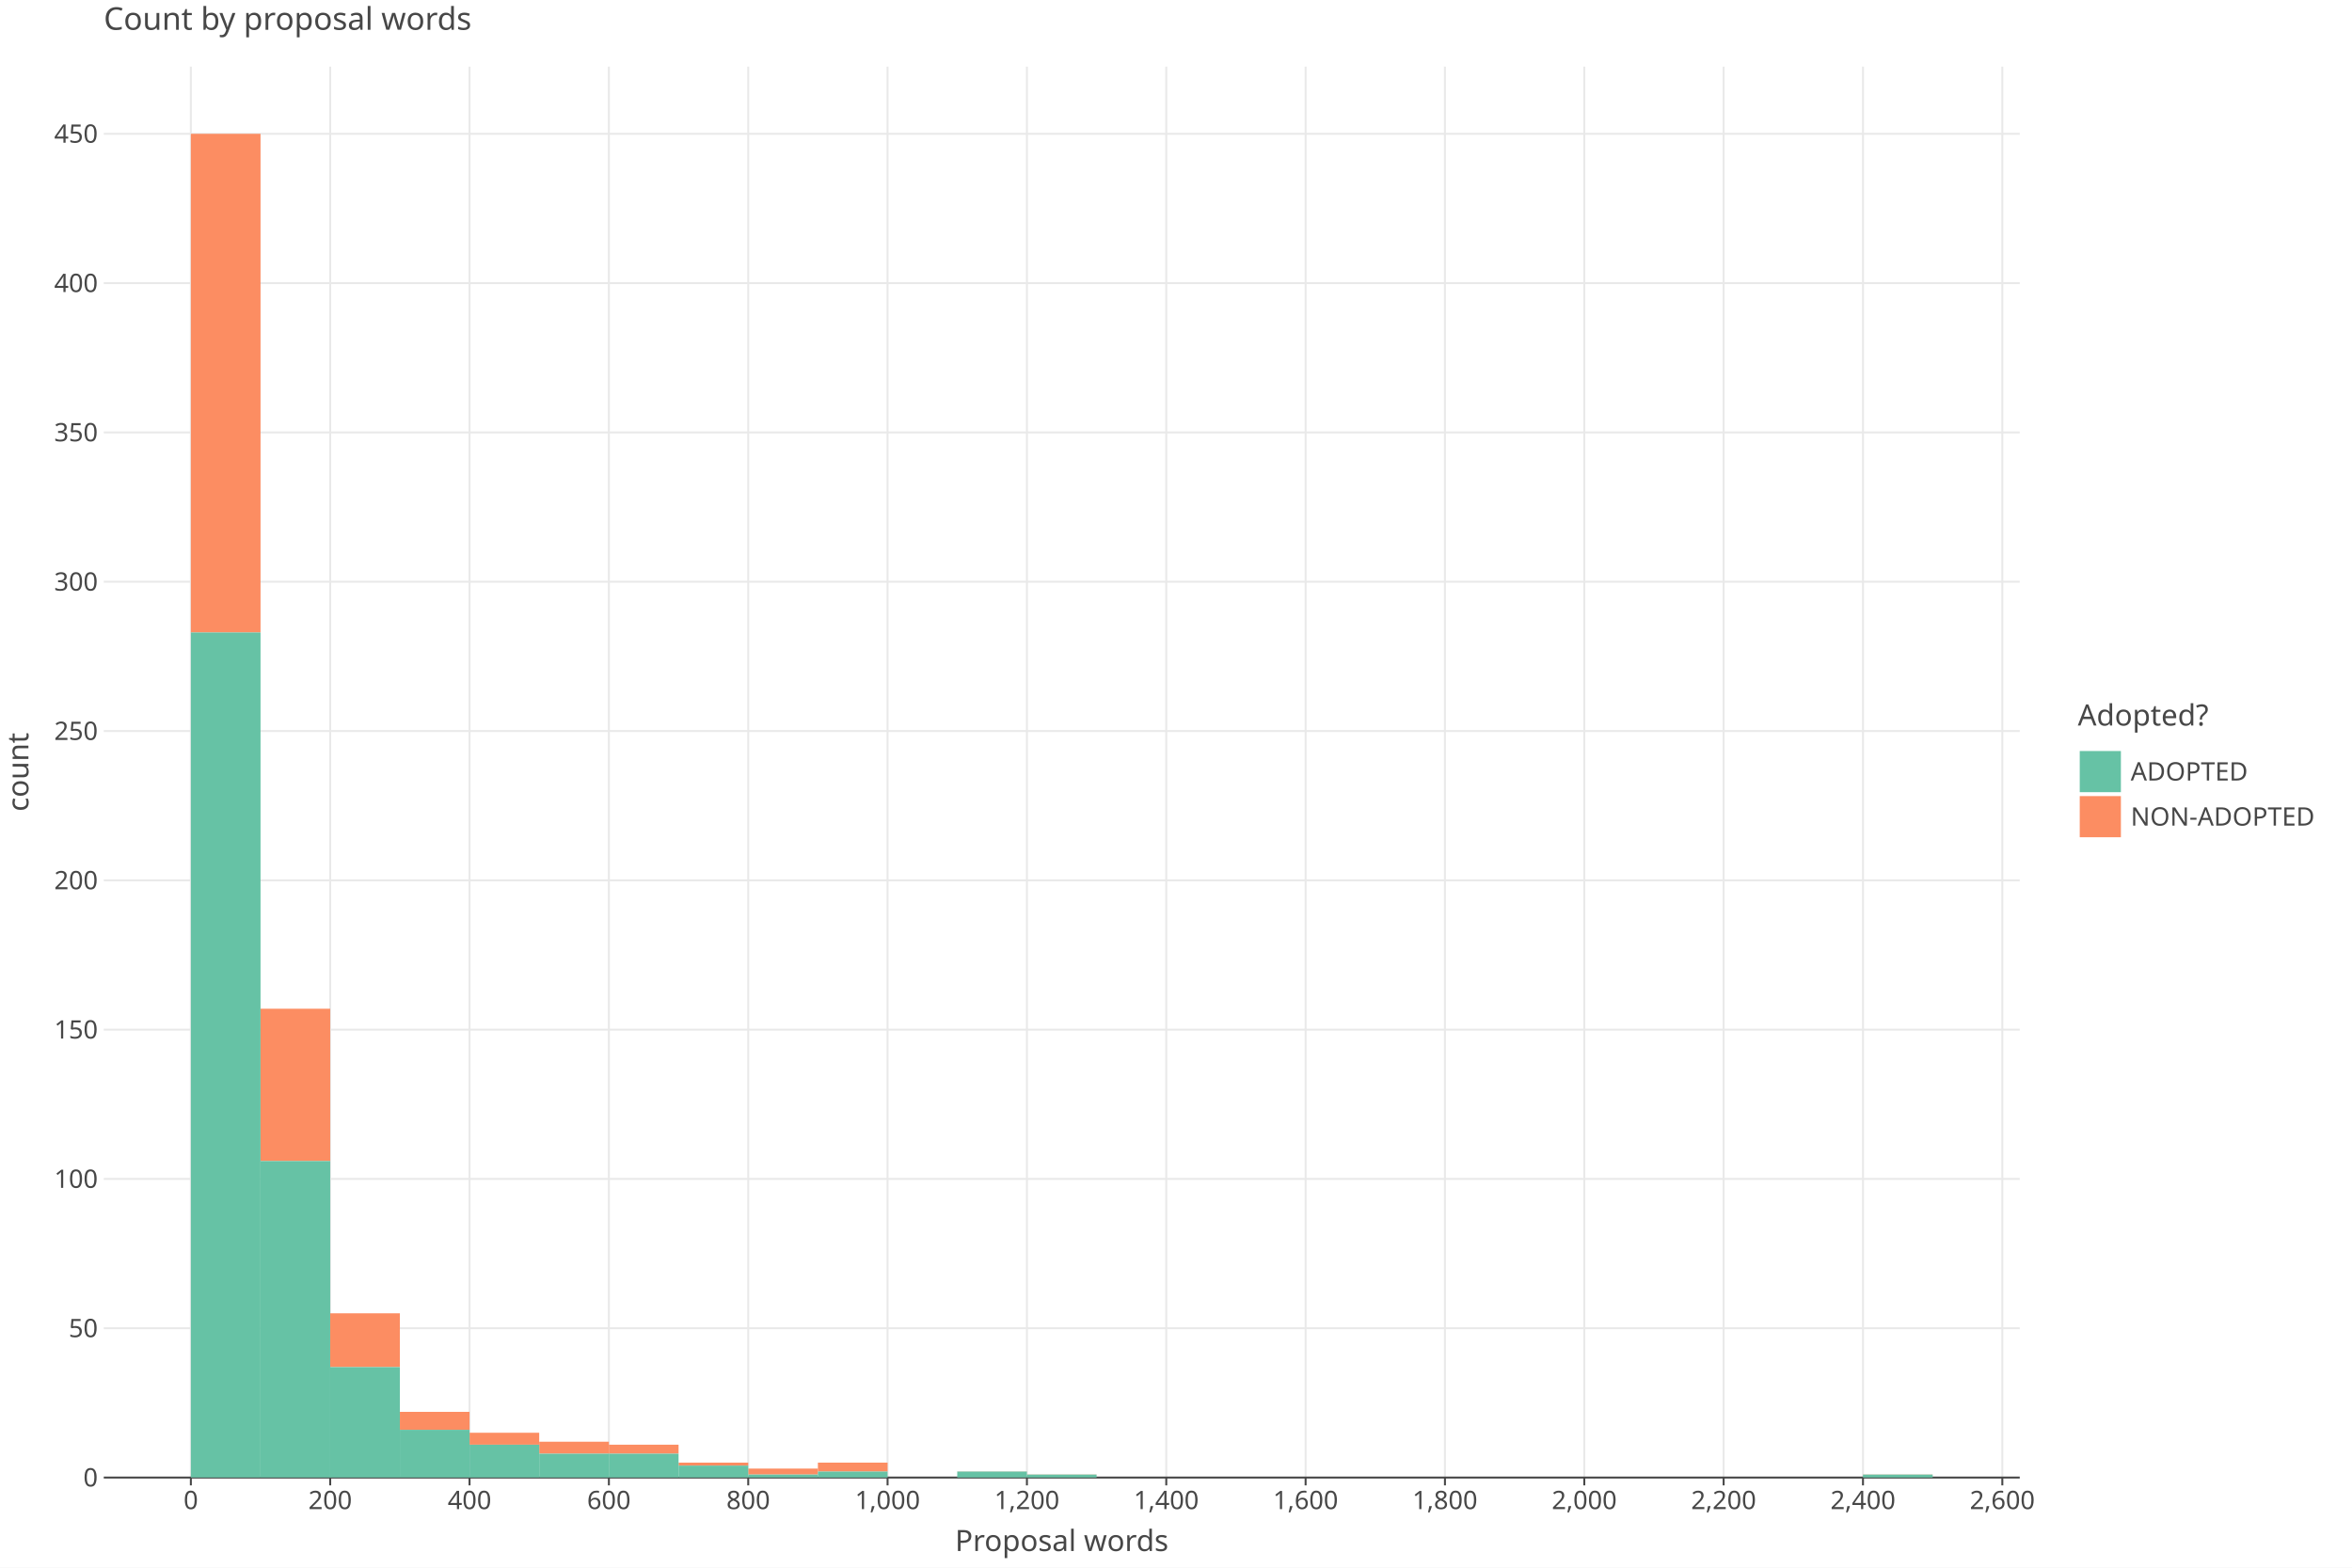
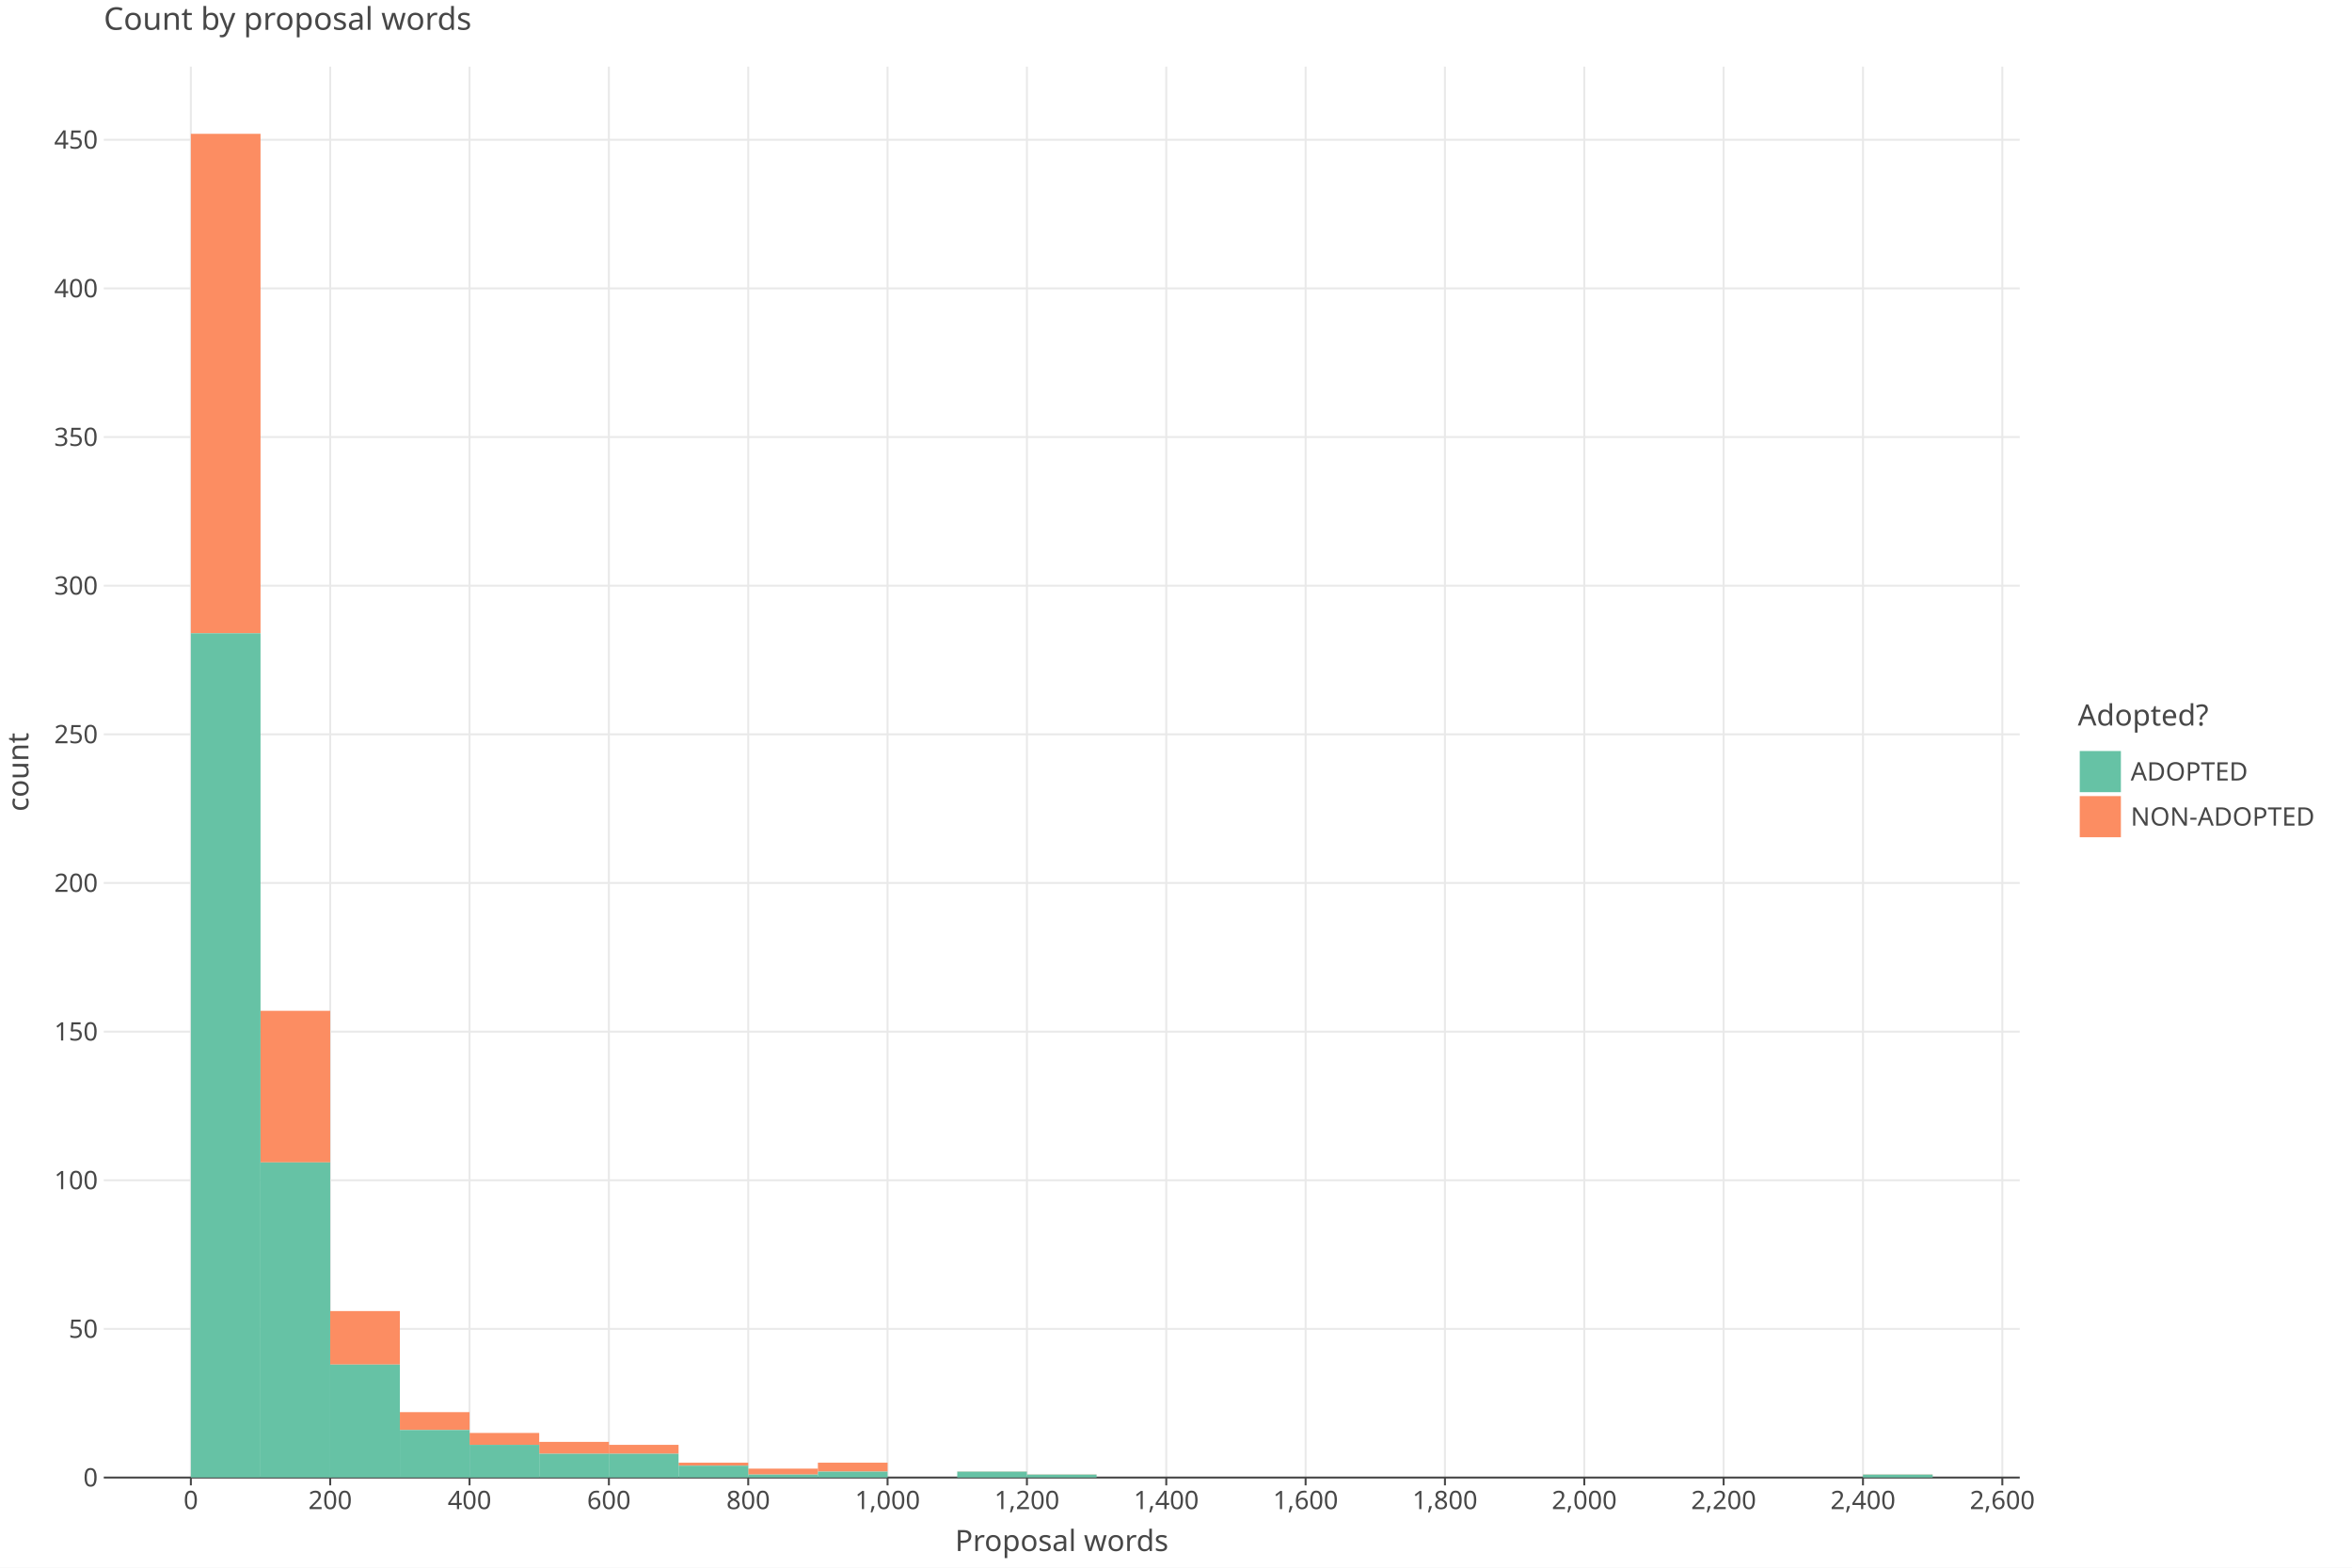
<svg xmlns="http://www.w3.org/2000/svg" class="plt-container" width="1200.0" height="800.0">
  <style type="text/css">
  .plt-container {
   font-family: Lucida Grande, sans-serif;
   user-select: none;
   -webkit-user-select: none;
   -moz-user-select: none;
   -ms-user-select: none;
}
text {
   text-rendering: optimizeLegibility;
}
- #pthJr8Q .plot-title {
+ #pCtqT0C .plot-title {
   fill: #474747;
   font-family: Lucida Grande, sans-serif;
   font-size: 16.0px;
   font-weight: normal;
   font-style: normal;   
}
- #pthJr8Q .plot-subtitle {
+ #pCtqT0C .plot-subtitle {
   fill: #474747;
   font-family: Lucida Grande, sans-serif;
   font-size: 15.0px;
   font-weight: normal;
   font-style: normal;   
}
- #pthJr8Q .plot-caption {
-    fill: #474747;
-    font-family: Lucida Grande, sans-serif;
-    font-size: 13.0px;
-    font-weight: normal;
-    font-style: normal;   
- }
- #pthJr8Q .legend-title {
+ #pCtqT0C .plot-caption {
+    fill: #474747;
+    font-family: Lucida Grande, sans-serif;
+    font-size: 13.0px;
+    font-weight: normal;
+    font-style: normal;   
+ }
+ #pCtqT0C .legend-title {
   fill: #474747;
   font-family: Lucida Grande, sans-serif;
   font-size: 15.0px;
   font-weight: normal;
   font-style: normal;   
}
- #pthJr8Q .legend-item {
-    fill: #474747;
-    font-family: Lucida Grande, sans-serif;
-    font-size: 13.0px;
-    font-weight: normal;
-    font-style: normal;   
- }
- #pthJr8Q .axis-title-x {
+ #pCtqT0C .legend-item {
+    fill: #474747;
+    font-family: Lucida Grande, sans-serif;
+    font-size: 13.0px;
+    font-weight: normal;
+    font-style: normal;   
+ }
+ #pCtqT0C .axis-title-x {
   fill: #474747;
   font-family: Lucida Grande, sans-serif;
   font-size: 15.0px;
   font-weight: normal;
   font-style: normal;   
}
- #pthJr8Q .axis-text-x {
-    fill: #474747;
-    font-family: Lucida Grande, sans-serif;
-    font-size: 13.0px;
-    font-weight: normal;
-    font-style: normal;   
- }
- #dAhRCPx .axis-tooltip-text-x {
+ #pCtqT0C .axis-text-x {
+    fill: #474747;
+    font-family: Lucida Grande, sans-serif;
+    font-size: 13.0px;
+    font-weight: normal;
+    font-style: normal;   
+ }
+ #dV5eaOu .axis-tooltip-text-x {
   fill: #ffffff;
   font-family: Lucida Grande, sans-serif;
   font-size: 13.0px;
   font-weight: normal;
   font-style: normal;   
}
- #pthJr8Q .axis-title-y {
+ #pCtqT0C .axis-title-y {
   fill: #474747;
   font-family: Lucida Grande, sans-serif;
   font-size: 15.0px;
   font-weight: normal;
   font-style: normal;   
}
- #pthJr8Q .axis-text-y {
-    fill: #474747;
-    font-family: Lucida Grande, sans-serif;
-    font-size: 13.0px;
-    font-weight: normal;
-    font-style: normal;   
- }
- #dAhRCPx .axis-tooltip-text-y {
+ #pCtqT0C .axis-text-y {
+    fill: #474747;
+    font-family: Lucida Grande, sans-serif;
+    font-size: 13.0px;
+    font-weight: normal;
+    font-style: normal;   
+ }
+ #dV5eaOu .axis-tooltip-text-y {
   fill: #ffffff;
   font-family: Lucida Grande, sans-serif;
   font-size: 13.0px;
   font-weight: normal;
   font-style: normal;   
}
- #pthJr8Q .facet-strip-text-x {
-    fill: #474747;
-    font-family: Lucida Grande, sans-serif;
-    font-size: 13.0px;
-    font-weight: normal;
-    font-style: normal;   
- }
- #pthJr8Q .facet-strip-text-y {
-    fill: #474747;
-    font-family: Lucida Grande, sans-serif;
-    font-size: 13.0px;
-    font-weight: normal;
-    font-style: normal;   
- }
- #dAhRCPx .tooltip-text {
-    fill: #474747;
-    font-family: Lucida Grande, sans-serif;
-    font-size: 13.0px;
-    font-weight: normal;
-    font-style: normal;   
- }
- #dAhRCPx .tooltip-title {
+ #pCtqT0C .facet-strip-text-x {
+    fill: #474747;
+    font-family: Lucida Grande, sans-serif;
+    font-size: 13.0px;
+    font-weight: normal;
+    font-style: normal;   
+ }
+ #pCtqT0C .facet-strip-text-y {
+    fill: #474747;
+    font-family: Lucida Grande, sans-serif;
+    font-size: 13.0px;
+    font-weight: normal;
+    font-style: normal;   
+ }
+ #dV5eaOu .tooltip-text {
+    fill: #474747;
+    font-family: Lucida Grande, sans-serif;
+    font-size: 13.0px;
+    font-weight: normal;
+    font-style: normal;   
+ }
+ #dV5eaOu .tooltip-title {
   fill: #474747;
   font-family: Lucida Grande, sans-serif;
   font-size: 13.0px;
   font-weight: bold;
   font-style: normal;   
}
- #dAhRCPx .tooltip-label {
+ #dV5eaOu .tooltip-label {
   fill: #474747;
   font-family: Lucida Grande, sans-serif;
   font-size: 13.0px;
   font-weight: bold;
   font-style: normal;   
}

  </style>
-   <g id="pthJr8Q">
+   <g id="pCtqT0C">
    <rect x="0.0" y="0.0" height="800.0" width="1200.0" stroke="rgb(71,71,71)" stroke-opacity="1.0" stroke-width="0.0" fill="rgb(255,255,255)" fill-opacity="1.0">
    </rect>
    <g transform="translate(23.0 34.0 ) ">
      <g transform="translate(29.94182 720.0 ) ">
        <line x1="44.434" y1="-0.0" x2="44.434" y2="-720.0" stroke="rgb(233,233,233)" stroke-opacity="1.0" stroke-width="1.0">
        </line>
        <line x1="115.527" y1="-0.0" x2="115.527" y2="-720.0" stroke="rgb(233,233,233)" stroke-opacity="1.0" stroke-width="1.0">
        </line>
        <line x1="186.621" y1="-0.0" x2="186.621" y2="-720.0" stroke="rgb(233,233,233)" stroke-opacity="1.0" stroke-width="1.0">
        </line>
        <line x1="257.715" y1="-0.0" x2="257.715" y2="-720.0" stroke="rgb(233,233,233)" stroke-opacity="1.0" stroke-width="1.0">
        </line>
        <line x1="328.809" y1="-0.0" x2="328.809" y2="-720.0" stroke="rgb(233,233,233)" stroke-opacity="1.0" stroke-width="1.0">
        </line>
        <line x1="399.903" y1="-0.0" x2="399.903" y2="-720.0" stroke="rgb(233,233,233)" stroke-opacity="1.0" stroke-width="1.0">
        </line>
        <line x1="470.997" y1="-0.0" x2="470.997" y2="-720.0" stroke="rgb(233,233,233)" stroke-opacity="1.0" stroke-width="1.0">
        </line>
        <line x1="542.09" y1="-0.0" x2="542.09" y2="-720.0" stroke="rgb(233,233,233)" stroke-opacity="1.0" stroke-width="1.0">
        </line>
        <line x1="613.184" y1="-0.0" x2="613.184" y2="-720.0" stroke="rgb(233,233,233)" stroke-opacity="1.0" stroke-width="1.0">
        </line>
        <line x1="684.278" y1="-0.0" x2="684.278" y2="-720.0" stroke="rgb(233,233,233)" stroke-opacity="1.0" stroke-width="1.0">
        </line>
        <line x1="755.372" y1="-0.0" x2="755.372" y2="-720.0" stroke="rgb(233,233,233)" stroke-opacity="1.0" stroke-width="1.0">
        </line>
        <line x1="826.466" y1="-0.0" x2="826.466" y2="-720.0" stroke="rgb(233,233,233)" stroke-opacity="1.0" stroke-width="1.0">
        </line>
        <line x1="897.559" y1="-0.0" x2="897.559" y2="-720.0" stroke="rgb(233,233,233)" stroke-opacity="1.0" stroke-width="1.0">
        </line>
        <line x1="968.653" y1="-0.0" x2="968.653" y2="-720.0" stroke="rgb(233,233,233)" stroke-opacity="1.0" stroke-width="1.0">
        </line>
        <g transform="translate(44.43364 0.0 ) ">
          <line stroke-width="1.0" stroke="rgb(71,71,71)" stroke-opacity="1.0" x2="0.0" y2="4.0">
          </line>
          <g transform="translate(0.0 7.0 ) ">
            <text class="axis-text-x" text-anchor="middle" dy="0.7em">
            0
            </text>
          </g>
        </g>
        <g transform="translate(115.5275 0.0 ) ">
          <line stroke-width="1.0" stroke="rgb(71,71,71)" stroke-opacity="1.0" x2="0.0" y2="4.0">
          </line>
          <g transform="translate(0.0 7.0 ) ">
            <text class="axis-text-x" text-anchor="middle" dy="0.7em">
            200
            </text>
          </g>
        </g>
        <g transform="translate(186.6213 0.0 ) ">
          <line stroke-width="1.0" stroke="rgb(71,71,71)" stroke-opacity="1.0" x2="0.0" y2="4.0">
          </line>
          <g transform="translate(0.0 7.0 ) ">
            <text class="axis-text-x" text-anchor="middle" dy="0.7em">
            400
            </text>
          </g>
        </g>
        <g transform="translate(257.7151 0.0 ) ">
          <line stroke-width="1.0" stroke="rgb(71,71,71)" stroke-opacity="1.0" x2="0.0" y2="4.0">
          </line>
          <g transform="translate(0.0 7.0 ) ">
            <text class="axis-text-x" text-anchor="middle" dy="0.7em">
            600
            </text>
          </g>
        </g>
        <g transform="translate(328.8089 0.0 ) ">
          <line stroke-width="1.0" stroke="rgb(71,71,71)" stroke-opacity="1.0" x2="0.0" y2="4.0">
          </line>
          <g transform="translate(0.0 7.0 ) ">
            <text class="axis-text-x" text-anchor="middle" dy="0.7em">
            800
            </text>
          </g>
        </g>
        <g transform="translate(399.9027 0.0 ) ">
          <line stroke-width="1.0" stroke="rgb(71,71,71)" stroke-opacity="1.0" x2="0.0" y2="4.0">
          </line>
          <g transform="translate(0.0 7.0 ) ">
            <text class="axis-text-x" text-anchor="middle" dy="0.7em">
            1,000
            </text>
          </g>
        </g>
        <g transform="translate(470.9965 0.0 ) ">
          <line stroke-width="1.0" stroke="rgb(71,71,71)" stroke-opacity="1.0" x2="0.0" y2="4.0">
          </line>
          <g transform="translate(0.0 7.0 ) ">
            <text class="axis-text-x" text-anchor="middle" dy="0.7em">
            1,200
            </text>
          </g>
        </g>
        <g transform="translate(542.0904 0.0 ) ">
          <line stroke-width="1.0" stroke="rgb(71,71,71)" stroke-opacity="1.0" x2="0.0" y2="4.0">
          </line>
          <g transform="translate(0.0 7.0 ) ">
            <text class="axis-text-x" text-anchor="middle" dy="0.7em">
            1,400
            </text>
          </g>
        </g>
        <g transform="translate(613.1842 0.0 ) ">
          <line stroke-width="1.0" stroke="rgb(71,71,71)" stroke-opacity="1.0" x2="0.0" y2="4.0">
          </line>
          <g transform="translate(0.0 7.0 ) ">
            <text class="axis-text-x" text-anchor="middle" dy="0.7em">
            1,600
            </text>
          </g>
        </g>
        <g transform="translate(684.278 0.0 ) ">
          <line stroke-width="1.0" stroke="rgb(71,71,71)" stroke-opacity="1.0" x2="0.0" y2="4.0">
          </line>
          <g transform="translate(0.0 7.0 ) ">
            <text class="axis-text-x" text-anchor="middle" dy="0.7em">
            1,800
            </text>
          </g>
        </g>
        <g transform="translate(755.3718 0.0 ) ">
          <line stroke-width="1.0" stroke="rgb(71,71,71)" stroke-opacity="1.0" x2="0.0" y2="4.0">
          </line>
          <g transform="translate(0.0 7.0 ) ">
            <text class="axis-text-x" text-anchor="middle" dy="0.7em">
            2,000
            </text>
          </g>
        </g>
        <g transform="translate(826.4656 0.0 ) ">
          <line stroke-width="1.0" stroke="rgb(71,71,71)" stroke-opacity="1.0" x2="0.0" y2="4.0">
          </line>
          <g transform="translate(0.0 7.0 ) ">
            <text class="axis-text-x" text-anchor="middle" dy="0.7em">
            2,200
            </text>
          </g>
        </g>
        <g transform="translate(897.5594 0.0 ) ">
          <line stroke-width="1.0" stroke="rgb(71,71,71)" stroke-opacity="1.0" x2="0.0" y2="4.0">
          </line>
          <g transform="translate(0.0 7.0 ) ">
            <text class="axis-text-x" text-anchor="middle" dy="0.7em">
            2,400
            </text>
          </g>
        </g>
        <g transform="translate(968.6533 0.0 ) ">
          <line stroke-width="1.0" stroke="rgb(71,71,71)" stroke-opacity="1.0" x2="0.0" y2="4.0">
          </line>
          <g transform="translate(0.0 7.0 ) ">
            <text class="axis-text-x" text-anchor="middle" dy="0.7em">
            2,600
            </text>
          </g>
        </g>
        <line x1="0.0" y1="0.0" x2="977.54" y2="0.0" stroke-width="1.0" stroke="rgb(71,71,71)" stroke-opacity="1.0">
        </line>
      </g>
      <g transform="translate(29.94182 0.0 ) ">
-         <line x1="0.0" y1="643.81" x2="977.54" y2="643.81" stroke="rgb(233,233,233)" stroke-opacity="1.0" stroke-width="1.0">
-         </line>
-         <line x1="0.0" y1="567.619" x2="977.54" y2="567.619" stroke="rgb(233,233,233)" stroke-opacity="1.0" stroke-width="1.0">
-         </line>
-         <line x1="0.0" y1="491.429" x2="977.54" y2="491.429" stroke="rgb(233,233,233)" stroke-opacity="1.0" stroke-width="1.0">
-         </line>
-         <line x1="0.0" y1="415.238" x2="977.54" y2="415.238" stroke="rgb(233,233,233)" stroke-opacity="1.0" stroke-width="1.0">
-         </line>
-         <line x1="0.0" y1="339.048" x2="977.54" y2="339.048" stroke="rgb(233,233,233)" stroke-opacity="1.0" stroke-width="1.0">
-         </line>
-         <line x1="0.0" y1="262.857" x2="977.54" y2="262.857" stroke="rgb(233,233,233)" stroke-opacity="1.0" stroke-width="1.0">
-         </line>
-         <line x1="0.0" y1="186.667" x2="977.54" y2="186.667" stroke="rgb(233,233,233)" stroke-opacity="1.0" stroke-width="1.0">
-         </line>
-         <line x1="0.0" y1="110.476" x2="977.54" y2="110.476" stroke="rgb(233,233,233)" stroke-opacity="1.0" stroke-width="1.0">
-         </line>
-         <line x1="0.0" y1="34.286" x2="977.54" y2="34.286" stroke="rgb(233,233,233)" stroke-opacity="1.0" stroke-width="1.0">
+         <line x1="0.0" y1="644.147" x2="977.54" y2="644.147" stroke="rgb(233,233,233)" stroke-opacity="1.0" stroke-width="1.0">
+         </line>
+         <line x1="0.0" y1="568.293" x2="977.54" y2="568.293" stroke="rgb(233,233,233)" stroke-opacity="1.0" stroke-width="1.0">
+         </line>
+         <line x1="0.0" y1="492.44" x2="977.54" y2="492.44" stroke="rgb(233,233,233)" stroke-opacity="1.0" stroke-width="1.0">
+         </line>
+         <line x1="0.0" y1="416.587" x2="977.54" y2="416.587" stroke="rgb(233,233,233)" stroke-opacity="1.0" stroke-width="1.0">
+         </line>
+         <line x1="0.0" y1="340.733" x2="977.54" y2="340.733" stroke="rgb(233,233,233)" stroke-opacity="1.0" stroke-width="1.0">
+         </line>
+         <line x1="0.0" y1="264.88" x2="977.54" y2="264.88" stroke="rgb(233,233,233)" stroke-opacity="1.0" stroke-width="1.0">
+         </line>
+         <line x1="0.0" y1="189.027" x2="977.54" y2="189.027" stroke="rgb(233,233,233)" stroke-opacity="1.0" stroke-width="1.0">
+         </line>
+         <line x1="0.0" y1="113.173" x2="977.54" y2="113.173" stroke="rgb(233,233,233)" stroke-opacity="1.0" stroke-width="1.0">
+         </line>
+         <line x1="0.0" y1="37.32" x2="977.54" y2="37.32" stroke="rgb(233,233,233)" stroke-opacity="1.0" stroke-width="1.0">
        </line>
        <g transform="translate(0.0 720.0 ) ">
          <g transform="translate(-3.0 0.0 ) ">
            <text class="axis-text-y" text-anchor="end" dy="0.35em">
            0
            </text>
          </g>
        </g>
-         <g transform="translate(0.0 643.8095 ) ">
+         <g transform="translate(0.0 644.1466 ) ">
          <g transform="translate(-3.0 0.0 ) ">
            <text class="axis-text-y" text-anchor="end" dy="0.35em">
            50
            </text>
          </g>
        </g>
-         <g transform="translate(0.0 567.619 ) ">
+         <g transform="translate(0.0 568.2933 ) ">
          <g transform="translate(-3.0 0.0 ) ">
            <text class="axis-text-y" text-anchor="end" dy="0.35em">
            100
            </text>
          </g>
        </g>
-         <g transform="translate(0.0 491.4286 ) ">
+         <g transform="translate(0.0 492.4399 ) ">
          <g transform="translate(-3.0 0.0 ) ">
            <text class="axis-text-y" text-anchor="end" dy="0.35em">
            150
            </text>
          </g>
        </g>
-         <g transform="translate(0.0 415.2381 ) ">
+         <g transform="translate(0.0 416.5866 ) ">
          <g transform="translate(-3.0 0.0 ) ">
            <text class="axis-text-y" text-anchor="end" dy="0.35em">
            200
            </text>
          </g>
        </g>
-         <g transform="translate(0.0 339.0476 ) ">
+         <g transform="translate(0.0 340.7332 ) ">
          <g transform="translate(-3.0 0.0 ) ">
            <text class="axis-text-y" text-anchor="end" dy="0.35em">
            250
            </text>
          </g>
        </g>
-         <g transform="translate(0.0 262.8571 ) ">
+         <g transform="translate(0.0 264.8799 ) ">
          <g transform="translate(-3.0 0.0 ) ">
            <text class="axis-text-y" text-anchor="end" dy="0.35em">
            300
            </text>
          </g>
        </g>
-         <g transform="translate(0.0 186.6667 ) ">
+         <g transform="translate(0.0 189.0265 ) ">
          <g transform="translate(-3.0 0.0 ) ">
            <text class="axis-text-y" text-anchor="end" dy="0.35em">
            350
            </text>
          </g>
        </g>
-         <g transform="translate(0.0 110.4762 ) ">
+         <g transform="translate(0.0 113.1732 ) ">
          <g transform="translate(-3.0 0.0 ) ">
            <text class="axis-text-y" text-anchor="end" dy="0.35em">
            400
            </text>
          </g>
        </g>
-         <g transform="translate(0.0 34.28571 ) ">
+         <g transform="translate(0.0 37.31985 ) ">
          <g transform="translate(-3.0 0.0 ) ">
            <text class="axis-text-y" text-anchor="end" dy="0.35em">
            450
            </text>
          </g>
        </g>
      </g>
-       <g transform="translate(29.94182 0.0 ) " clip-path="url(#cdmUHPX)" clip-bounds-jfx="[rect (0.0, 0.0), (977.54, 720.0)]">
+       <g transform="translate(29.94182 0.0 ) " clip-path="url(#cuaDTfN)" clip-bounds-jfx="[rect (0.0, 0.0), (977.54, 720.0)]">
        <defs>
-           <clipPath id="cdmUHPX">
+           <clipPath id="cuaDTfN">
            <rect x="0.0" y="0.0" width="977.54" height="720.0">
            </rect>
          </clipPath>
        </defs>
-         <rect x="897.559" y="718.476" height="0.1" width="35.547" stroke="rgb(0,0,0)" stroke-opacity="0.0" fill="rgb(252,141,98)" fill-opacity="1.0" stroke-width="1.0">
+         <rect x="897.559" y="718.483" height="0.1" width="35.547" stroke="rgb(0,0,0)" stroke-opacity="0.0" fill="rgb(252,141,98)" fill-opacity="1.0" stroke-width="1.0">
        </rect>
        <rect x="862.013" y="720.0" height="0.1" width="35.547" stroke="rgb(0,0,0)" stroke-opacity="0.0" fill="rgb(252,141,98)" fill-opacity="1.0" stroke-width="1.0">
        </rect>
        <rect x="826.466" y="720.0" height="0.1" width="35.547" stroke="rgb(0,0,0)" stroke-opacity="0.0" fill="rgb(252,141,98)" fill-opacity="1.0" stroke-width="1.0">
        </rect>
        <rect x="790.919" y="720.0" height="0.1" width="35.547" stroke="rgb(0,0,0)" stroke-opacity="0.0" fill="rgb(252,141,98)" fill-opacity="1.0" stroke-width="1.0">
        </rect>
        <rect x="755.372" y="720.0" height="0.1" width="35.547" stroke="rgb(0,0,0)" stroke-opacity="0.0" fill="rgb(252,141,98)" fill-opacity="1.0" stroke-width="1.0">
        </rect>
        <rect x="719.825" y="720.0" height="0.1" width="35.547" stroke="rgb(0,0,0)" stroke-opacity="0.0" fill="rgb(252,141,98)" fill-opacity="1.0" stroke-width="1.0">
        </rect>
        <rect x="684.278" y="720.0" height="0.1" width="35.547" stroke="rgb(0,0,0)" stroke-opacity="0.0" fill="rgb(252,141,98)" fill-opacity="1.0" stroke-width="1.0">
        </rect>
        <rect x="648.731" y="720.0" height="0.1" width="35.547" stroke="rgb(0,0,0)" stroke-opacity="0.0" fill="rgb(252,141,98)" fill-opacity="1.0" stroke-width="1.0">
        </rect>
        <rect x="613.184" y="720.0" height="0.1" width="35.547" stroke="rgb(0,0,0)" stroke-opacity="0.0" fill="rgb(252,141,98)" fill-opacity="1.0" stroke-width="1.0">
        </rect>
        <rect x="577.637" y="720.0" height="0.1" width="35.547" stroke="rgb(0,0,0)" stroke-opacity="0.0" fill="rgb(252,141,98)" fill-opacity="1.0" stroke-width="1.0">
        </rect>
        <rect x="542.09" y="720.0" height="0.1" width="35.547" stroke="rgb(0,0,0)" stroke-opacity="0.0" fill="rgb(252,141,98)" fill-opacity="1.0" stroke-width="1.0">
        </rect>
        <rect x="506.543" y="720.0" height="0.1" width="35.547" stroke="rgb(0,0,0)" stroke-opacity="0.0" fill="rgb(252,141,98)" fill-opacity="1.0" stroke-width="1.0">
        </rect>
-         <rect x="470.997" y="718.476" height="0.1" width="35.547" stroke="rgb(0,0,0)" stroke-opacity="0.0" fill="rgb(252,141,98)" fill-opacity="1.0" stroke-width="1.0">
-         </rect>
-         <rect x="435.45" y="716.952" height="0.1" width="35.547" stroke="rgb(0,0,0)" stroke-opacity="0.0" fill="rgb(252,141,98)" fill-opacity="1.0" stroke-width="1.0">
+         <rect x="470.997" y="718.483" height="0.1" width="35.547" stroke="rgb(0,0,0)" stroke-opacity="0.0" fill="rgb(252,141,98)" fill-opacity="1.0" stroke-width="1.0">
+         </rect>
+         <rect x="435.45" y="716.966" height="0.1" width="35.547" stroke="rgb(0,0,0)" stroke-opacity="0.0" fill="rgb(252,141,98)" fill-opacity="1.0" stroke-width="1.0">
        </rect>
        <rect x="399.903" y="720.0" height="0.1" width="35.547" stroke="rgb(0,0,0)" stroke-opacity="0.0" fill="rgb(252,141,98)" fill-opacity="1.0" stroke-width="1.0">
        </rect>
-         <rect x="364.356" y="712.381" height="4.571" width="35.547" stroke="rgb(0,0,0)" stroke-opacity="0.0" fill="rgb(252,141,98)" fill-opacity="1.0" stroke-width="1.0">
-         </rect>
-         <rect x="328.809" y="715.429" height="3.048" width="35.547" stroke="rgb(0,0,0)" stroke-opacity="0.0" fill="rgb(252,141,98)" fill-opacity="1.0" stroke-width="1.0">
-         </rect>
-         <rect x="293.262" y="712.381" height="1.524" width="35.547" stroke="rgb(0,0,0)" stroke-opacity="0.0" fill="rgb(252,141,98)" fill-opacity="1.0" stroke-width="1.0">
-         </rect>
-         <rect x="257.715" y="703.238" height="4.571" width="35.547" stroke="rgb(0,0,0)" stroke-opacity="0.0" fill="rgb(252,141,98)" fill-opacity="1.0" stroke-width="1.0">
-         </rect>
-         <rect x="222.168" y="701.714" height="6.095" width="35.547" stroke="rgb(0,0,0)" stroke-opacity="0.0" fill="rgb(252,141,98)" fill-opacity="1.0" stroke-width="1.0">
-         </rect>
-         <rect x="186.621" y="697.143" height="6.095" width="35.547" stroke="rgb(0,0,0)" stroke-opacity="0.0" fill="rgb(252,141,98)" fill-opacity="1.0" stroke-width="1.0">
-         </rect>
-         <rect x="151.074" y="686.476" height="9.143" width="35.547" stroke="rgb(0,0,0)" stroke-opacity="0.0" fill="rgb(252,141,98)" fill-opacity="1.0" stroke-width="1.0">
-         </rect>
-         <rect x="115.527" y="636.19" height="27.429" width="35.547" stroke="rgb(0,0,0)" stroke-opacity="0.0" fill="rgb(252,141,98)" fill-opacity="1.0" stroke-width="1.0">
-         </rect>
-         <rect x="79.981" y="480.762" height="77.714" width="35.547" stroke="rgb(0,0,0)" stroke-opacity="0.0" fill="rgb(252,141,98)" fill-opacity="1.0" stroke-width="1.0">
-         </rect>
-         <rect x="44.434" y="34.286" height="254.476" width="35.547" stroke="rgb(0,0,0)" stroke-opacity="0.0" fill="rgb(252,141,98)" fill-opacity="1.0" stroke-width="1.0">
-         </rect>
-         <rect x="897.559" y="718.476" height="1.524" width="35.547" stroke="rgb(0,0,0)" stroke-opacity="0.0" fill="rgb(102,194,165)" fill-opacity="1.0" stroke-width="1.0">
+         <rect x="364.356" y="712.415" height="4.551" width="35.547" stroke="rgb(0,0,0)" stroke-opacity="0.0" fill="rgb(252,141,98)" fill-opacity="1.0" stroke-width="1.0">
+         </rect>
+         <rect x="328.809" y="715.449" height="3.034" width="35.547" stroke="rgb(0,0,0)" stroke-opacity="0.0" fill="rgb(252,141,98)" fill-opacity="1.0" stroke-width="1.0">
+         </rect>
+         <rect x="293.262" y="712.415" height="1.517" width="35.547" stroke="rgb(0,0,0)" stroke-opacity="0.0" fill="rgb(252,141,98)" fill-opacity="1.0" stroke-width="1.0">
+         </rect>
+         <rect x="257.715" y="703.312" height="4.551" width="35.547" stroke="rgb(0,0,0)" stroke-opacity="0.0" fill="rgb(252,141,98)" fill-opacity="1.0" stroke-width="1.0">
+         </rect>
+         <rect x="222.168" y="701.795" height="6.068" width="35.547" stroke="rgb(0,0,0)" stroke-opacity="0.0" fill="rgb(252,141,98)" fill-opacity="1.0" stroke-width="1.0">
+         </rect>
+         <rect x="186.621" y="697.244" height="6.068" width="35.547" stroke="rgb(0,0,0)" stroke-opacity="0.0" fill="rgb(252,141,98)" fill-opacity="1.0" stroke-width="1.0">
+         </rect>
+         <rect x="151.074" y="686.625" height="9.102" width="35.547" stroke="rgb(0,0,0)" stroke-opacity="0.0" fill="rgb(252,141,98)" fill-opacity="1.0" stroke-width="1.0">
+         </rect>
+         <rect x="115.527" y="635.044" height="27.307" width="35.547" stroke="rgb(0,0,0)" stroke-opacity="0.0" fill="rgb(252,141,98)" fill-opacity="1.0" stroke-width="1.0">
+         </rect>
+         <rect x="79.981" y="481.82" height="77.37" width="35.547" stroke="rgb(0,0,0)" stroke-opacity="0.0" fill="rgb(252,141,98)" fill-opacity="1.0" stroke-width="1.0">
+         </rect>
+         <rect x="44.434" y="34.286" height="254.867" width="35.547" stroke="rgb(0,0,0)" stroke-opacity="0.0" fill="rgb(252,141,98)" fill-opacity="1.0" stroke-width="1.0">
+         </rect>
+         <rect x="897.559" y="718.483" height="1.517" width="35.547" stroke="rgb(0,0,0)" stroke-opacity="0.0" fill="rgb(102,194,165)" fill-opacity="1.0" stroke-width="1.0">
        </rect>
        <rect x="862.013" y="720.0" height="0.1" width="35.547" stroke="rgb(0,0,0)" stroke-opacity="0.0" fill="rgb(102,194,165)" fill-opacity="1.0" stroke-width="1.0">
        </rect>
        <rect x="826.466" y="720.0" height="0.1" width="35.547" stroke="rgb(0,0,0)" stroke-opacity="0.0" fill="rgb(102,194,165)" fill-opacity="1.0" stroke-width="1.0">
        </rect>
        <rect x="790.919" y="720.0" height="0.1" width="35.547" stroke="rgb(0,0,0)" stroke-opacity="0.0" fill="rgb(102,194,165)" fill-opacity="1.0" stroke-width="1.0">
        </rect>
        <rect x="755.372" y="720.0" height="0.1" width="35.547" stroke="rgb(0,0,0)" stroke-opacity="0.0" fill="rgb(102,194,165)" fill-opacity="1.0" stroke-width="1.0">
        </rect>
        <rect x="719.825" y="720.0" height="0.1" width="35.547" stroke="rgb(0,0,0)" stroke-opacity="0.0" fill="rgb(102,194,165)" fill-opacity="1.0" stroke-width="1.0">
        </rect>
        <rect x="684.278" y="720.0" height="0.1" width="35.547" stroke="rgb(0,0,0)" stroke-opacity="0.0" fill="rgb(102,194,165)" fill-opacity="1.0" stroke-width="1.0">
        </rect>
        <rect x="648.731" y="720.0" height="0.1" width="35.547" stroke="rgb(0,0,0)" stroke-opacity="0.0" fill="rgb(102,194,165)" fill-opacity="1.0" stroke-width="1.0">
        </rect>
        <rect x="613.184" y="720.0" height="0.1" width="35.547" stroke="rgb(0,0,0)" stroke-opacity="0.0" fill="rgb(102,194,165)" fill-opacity="1.0" stroke-width="1.0">
        </rect>
        <rect x="577.637" y="720.0" height="0.1" width="35.547" stroke="rgb(0,0,0)" stroke-opacity="0.0" fill="rgb(102,194,165)" fill-opacity="1.0" stroke-width="1.0">
        </rect>
        <rect x="542.09" y="720.0" height="0.1" width="35.547" stroke="rgb(0,0,0)" stroke-opacity="0.0" fill="rgb(102,194,165)" fill-opacity="1.0" stroke-width="1.0">
        </rect>
        <rect x="506.543" y="720.0" height="0.1" width="35.547" stroke="rgb(0,0,0)" stroke-opacity="0.0" fill="rgb(102,194,165)" fill-opacity="1.0" stroke-width="1.0">
        </rect>
-         <rect x="470.997" y="718.476" height="1.524" width="35.547" stroke="rgb(0,0,0)" stroke-opacity="0.0" fill="rgb(102,194,165)" fill-opacity="1.0" stroke-width="1.0">
-         </rect>
-         <rect x="435.45" y="716.952" height="3.048" width="35.547" stroke="rgb(0,0,0)" stroke-opacity="0.0" fill="rgb(102,194,165)" fill-opacity="1.0" stroke-width="1.0">
+         <rect x="470.997" y="718.483" height="1.517" width="35.547" stroke="rgb(0,0,0)" stroke-opacity="0.0" fill="rgb(102,194,165)" fill-opacity="1.0" stroke-width="1.0">
+         </rect>
+         <rect x="435.45" y="716.966" height="3.034" width="35.547" stroke="rgb(0,0,0)" stroke-opacity="0.0" fill="rgb(102,194,165)" fill-opacity="1.0" stroke-width="1.0">
        </rect>
        <rect x="399.903" y="720.0" height="0.1" width="35.547" stroke="rgb(0,0,0)" stroke-opacity="0.0" fill="rgb(102,194,165)" fill-opacity="1.0" stroke-width="1.0">
        </rect>
-         <rect x="364.356" y="716.952" height="3.048" width="35.547" stroke="rgb(0,0,0)" stroke-opacity="0.0" fill="rgb(102,194,165)" fill-opacity="1.0" stroke-width="1.0">
-         </rect>
-         <rect x="328.809" y="718.476" height="1.524" width="35.547" stroke="rgb(0,0,0)" stroke-opacity="0.0" fill="rgb(102,194,165)" fill-opacity="1.0" stroke-width="1.0">
-         </rect>
-         <rect x="293.262" y="713.905" height="6.095" width="35.547" stroke="rgb(0,0,0)" stroke-opacity="0.0" fill="rgb(102,194,165)" fill-opacity="1.0" stroke-width="1.0">
-         </rect>
-         <rect x="257.715" y="707.81" height="12.19" width="35.547" stroke="rgb(0,0,0)" stroke-opacity="0.0" fill="rgb(102,194,165)" fill-opacity="1.0" stroke-width="1.0">
-         </rect>
-         <rect x="222.168" y="707.81" height="12.19" width="35.547" stroke="rgb(0,0,0)" stroke-opacity="0.0" fill="rgb(102,194,165)" fill-opacity="1.0" stroke-width="1.0">
-         </rect>
-         <rect x="186.621" y="703.238" height="16.762" width="35.547" stroke="rgb(0,0,0)" stroke-opacity="0.0" fill="rgb(102,194,165)" fill-opacity="1.0" stroke-width="1.0">
-         </rect>
-         <rect x="151.074" y="695.619" height="24.381" width="35.547" stroke="rgb(0,0,0)" stroke-opacity="0.0" fill="rgb(102,194,165)" fill-opacity="1.0" stroke-width="1.0">
-         </rect>
-         <rect x="115.527" y="663.619" height="56.381" width="35.547" stroke="rgb(0,0,0)" stroke-opacity="0.0" fill="rgb(102,194,165)" fill-opacity="1.0" stroke-width="1.0">
-         </rect>
-         <rect x="79.981" y="558.476" height="161.524" width="35.547" stroke="rgb(0,0,0)" stroke-opacity="0.0" fill="rgb(102,194,165)" fill-opacity="1.0" stroke-width="1.0">
-         </rect>
-         <rect x="44.434" y="288.762" height="431.238" width="35.547" stroke="rgb(0,0,0)" stroke-opacity="0.0" fill="rgb(102,194,165)" fill-opacity="1.0" stroke-width="1.0">
+         <rect x="364.356" y="716.966" height="3.034" width="35.547" stroke="rgb(0,0,0)" stroke-opacity="0.0" fill="rgb(102,194,165)" fill-opacity="1.0" stroke-width="1.0">
+         </rect>
+         <rect x="328.809" y="718.483" height="1.517" width="35.547" stroke="rgb(0,0,0)" stroke-opacity="0.0" fill="rgb(102,194,165)" fill-opacity="1.0" stroke-width="1.0">
+         </rect>
+         <rect x="293.262" y="713.932" height="6.068" width="35.547" stroke="rgb(0,0,0)" stroke-opacity="0.0" fill="rgb(102,194,165)" fill-opacity="1.0" stroke-width="1.0">
+         </rect>
+         <rect x="257.715" y="707.863" height="12.137" width="35.547" stroke="rgb(0,0,0)" stroke-opacity="0.0" fill="rgb(102,194,165)" fill-opacity="1.0" stroke-width="1.0">
+         </rect>
+         <rect x="222.168" y="707.863" height="12.137" width="35.547" stroke="rgb(0,0,0)" stroke-opacity="0.0" fill="rgb(102,194,165)" fill-opacity="1.0" stroke-width="1.0">
+         </rect>
+         <rect x="186.621" y="703.312" height="16.688" width="35.547" stroke="rgb(0,0,0)" stroke-opacity="0.0" fill="rgb(102,194,165)" fill-opacity="1.0" stroke-width="1.0">
+         </rect>
+         <rect x="151.074" y="695.727" height="24.273" width="35.547" stroke="rgb(0,0,0)" stroke-opacity="0.0" fill="rgb(102,194,165)" fill-opacity="1.0" stroke-width="1.0">
+         </rect>
+         <rect x="115.527" y="662.351" height="57.649" width="35.547" stroke="rgb(0,0,0)" stroke-opacity="0.0" fill="rgb(102,194,165)" fill-opacity="1.0" stroke-width="1.0">
+         </rect>
+         <rect x="79.981" y="559.191" height="160.809" width="35.547" stroke="rgb(0,0,0)" stroke-opacity="0.0" fill="rgb(102,194,165)" fill-opacity="1.0" stroke-width="1.0">
+         </rect>
+         <rect x="44.434" y="289.153" height="430.847" width="35.547" stroke="rgb(0,0,0)" stroke-opacity="0.0" fill="rgb(102,194,165)" fill-opacity="1.0" stroke-width="1.0">
        </rect>
      </g>
    </g>
    <g transform="translate(52.94182 15.2 ) ">
      <text class="plot-title" y="0.0">
      Count by proposal words
      </text>
    </g>
    <g transform="translate(14.5 394.0 ) rotate(-90.0 ) ">
      <text class="axis-title-y" y="0.0" text-anchor="middle">
      count
      </text>
    </g>
    <g transform="translate(541.7118 791.5 ) ">
      <text class="axis-title-x" y="0.0" text-anchor="middle">
      Proposal words
      </text>
    </g>
    <g transform="translate(1050.093 349.75 ) ">
      <rect x="5.0" y="5.0" height="78.5" width="149.518" stroke="rgb(71,71,71)" stroke-opacity="1.0" stroke-width="0.0" fill="rgb(255,255,255)" fill-opacity="1.0">
      </rect>
      <g transform="translate(10.0 10.0 ) ">
        <g transform="translate(0.0 10.5 ) ">
          <text class="legend-title" y="0.0">
          Adopted?
          </text>
        </g>
        <g transform="translate(0.0 22.5 ) ">
          <g transform="">
            <g>
              <rect x="0.0" y="0.0" height="23.0" width="23.0" stroke-width="0.0" fill="rgb(255,255,255)" fill-opacity="1.0">
              </rect>
              <g transform="translate(1.0 1.0 ) ">
                <g>
                  <rect x="0.0" y="0.0" height="21.0" width="21.0" stroke="rgb(0,0,0)" stroke-opacity="0.0" fill="rgb(102,194,165)" fill-opacity="1.0" stroke-width="1.5">
                  </rect>
                </g>
              </g>
              <rect x="0.0" y="0.0" height="23.0" width="23.0" stroke="rgb(255,255,255)" stroke-opacity="1.0" stroke-width="1.0" fill-opacity="0.0">
              </rect>
            </g>
            <g transform="translate(26.9903 16.05 ) ">
              <text class="legend-item" y="0.0">
              ADOPTED
              </text>
            </g>
          </g>
          <g transform="translate(0.0 23.0 ) ">
            <g>
              <rect x="0.0" y="0.0" height="23.0" width="23.0" stroke-width="0.0" fill="rgb(255,255,255)" fill-opacity="1.0">
              </rect>
              <g transform="translate(1.0 1.0 ) ">
                <g>
                  <rect x="0.0" y="0.0" height="21.0" width="21.0" stroke="rgb(0,0,0)" stroke-opacity="0.0" fill="rgb(252,141,98)" fill-opacity="1.0" stroke-width="1.5">
                  </rect>
                </g>
              </g>
              <rect x="0.0" y="0.0" height="23.0" width="23.0" stroke="rgb(255,255,255)" stroke-opacity="1.0" stroke-width="1.0" fill-opacity="0.0">
              </rect>
            </g>
            <g transform="translate(26.9903 16.05 ) ">
              <text class="legend-item" y="0.0">
              NON-ADOPTED
              </text>
            </g>
          </g>
        </g>
      </g>
    </g>
  </g>
-   <g id="dAhRCPx">
+   <g id="dV5eaOu">
  </g>
</svg>
